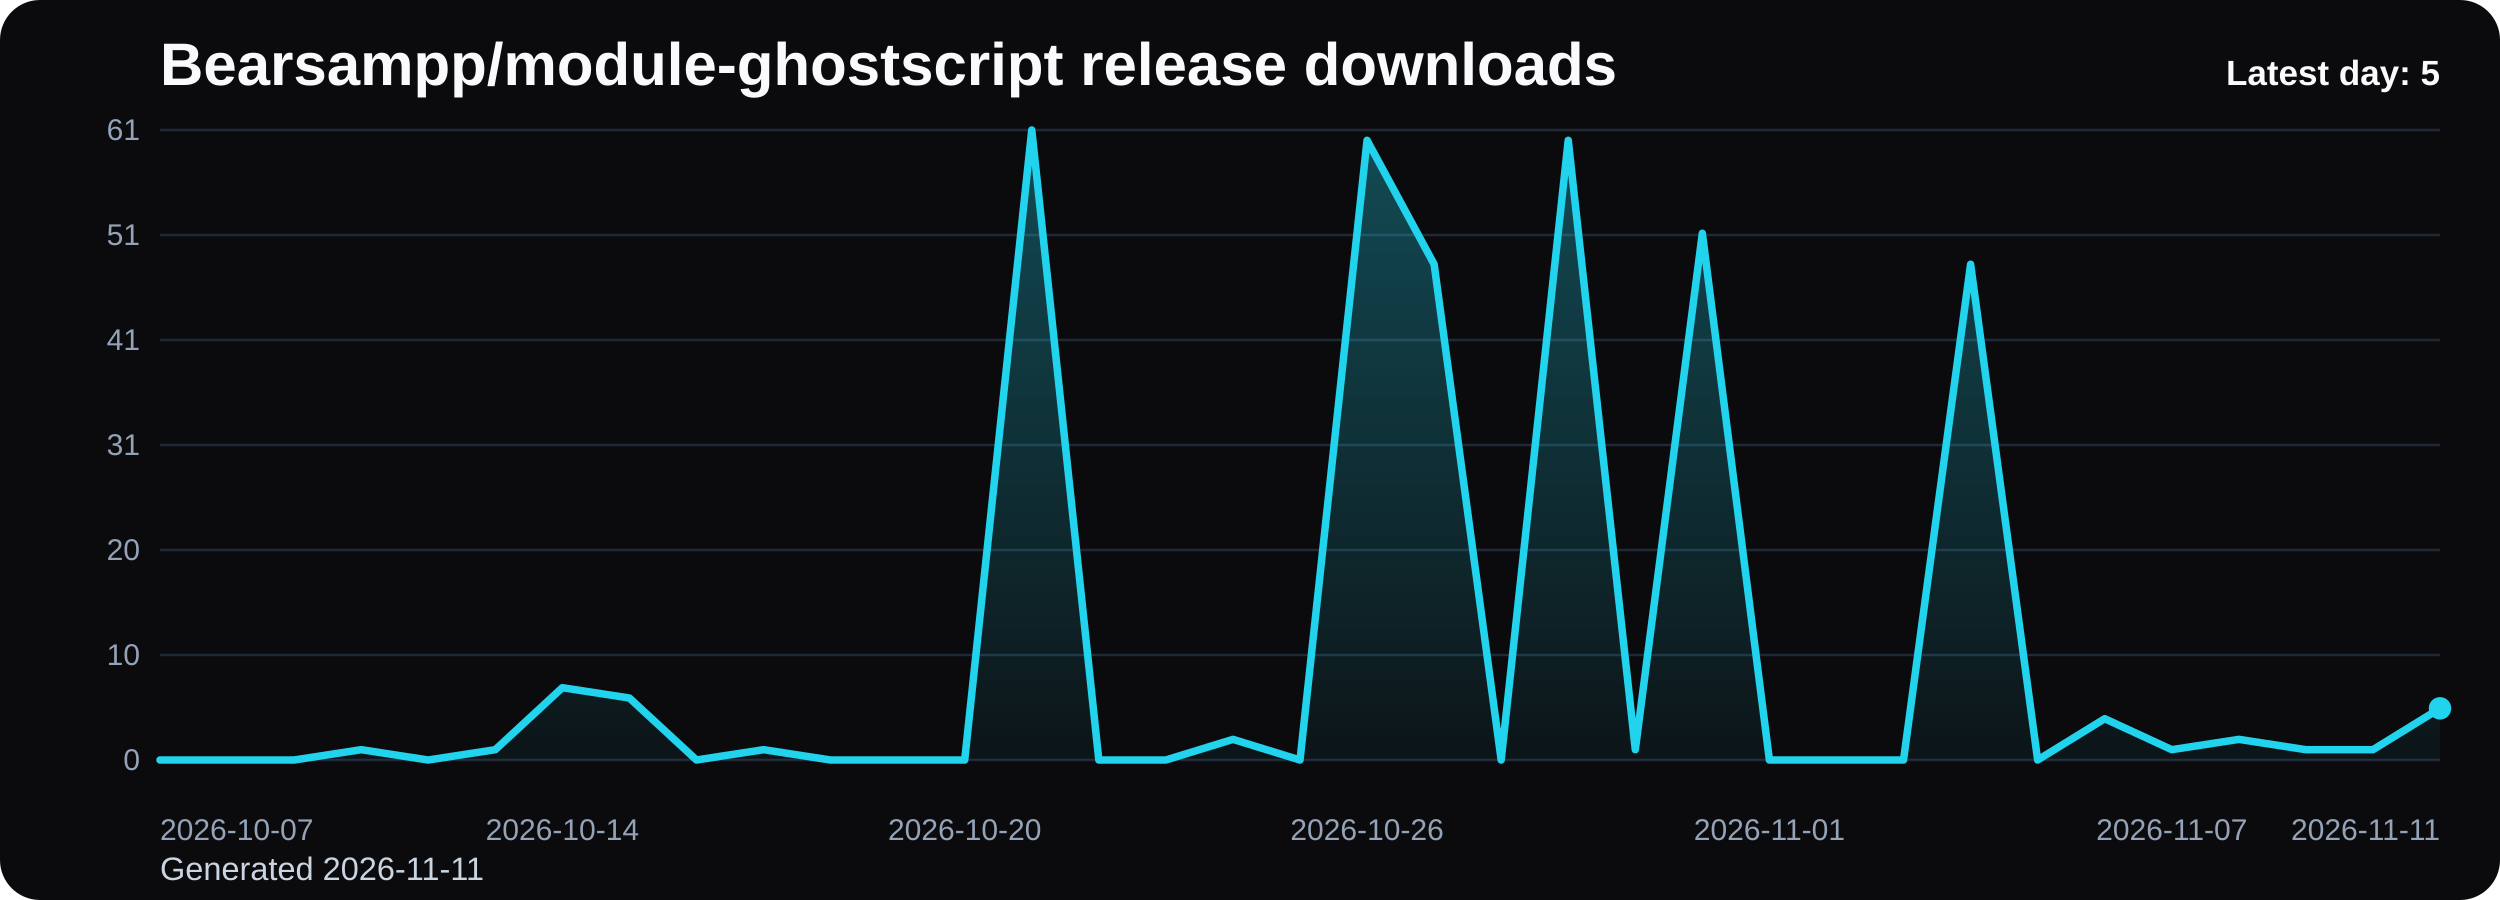
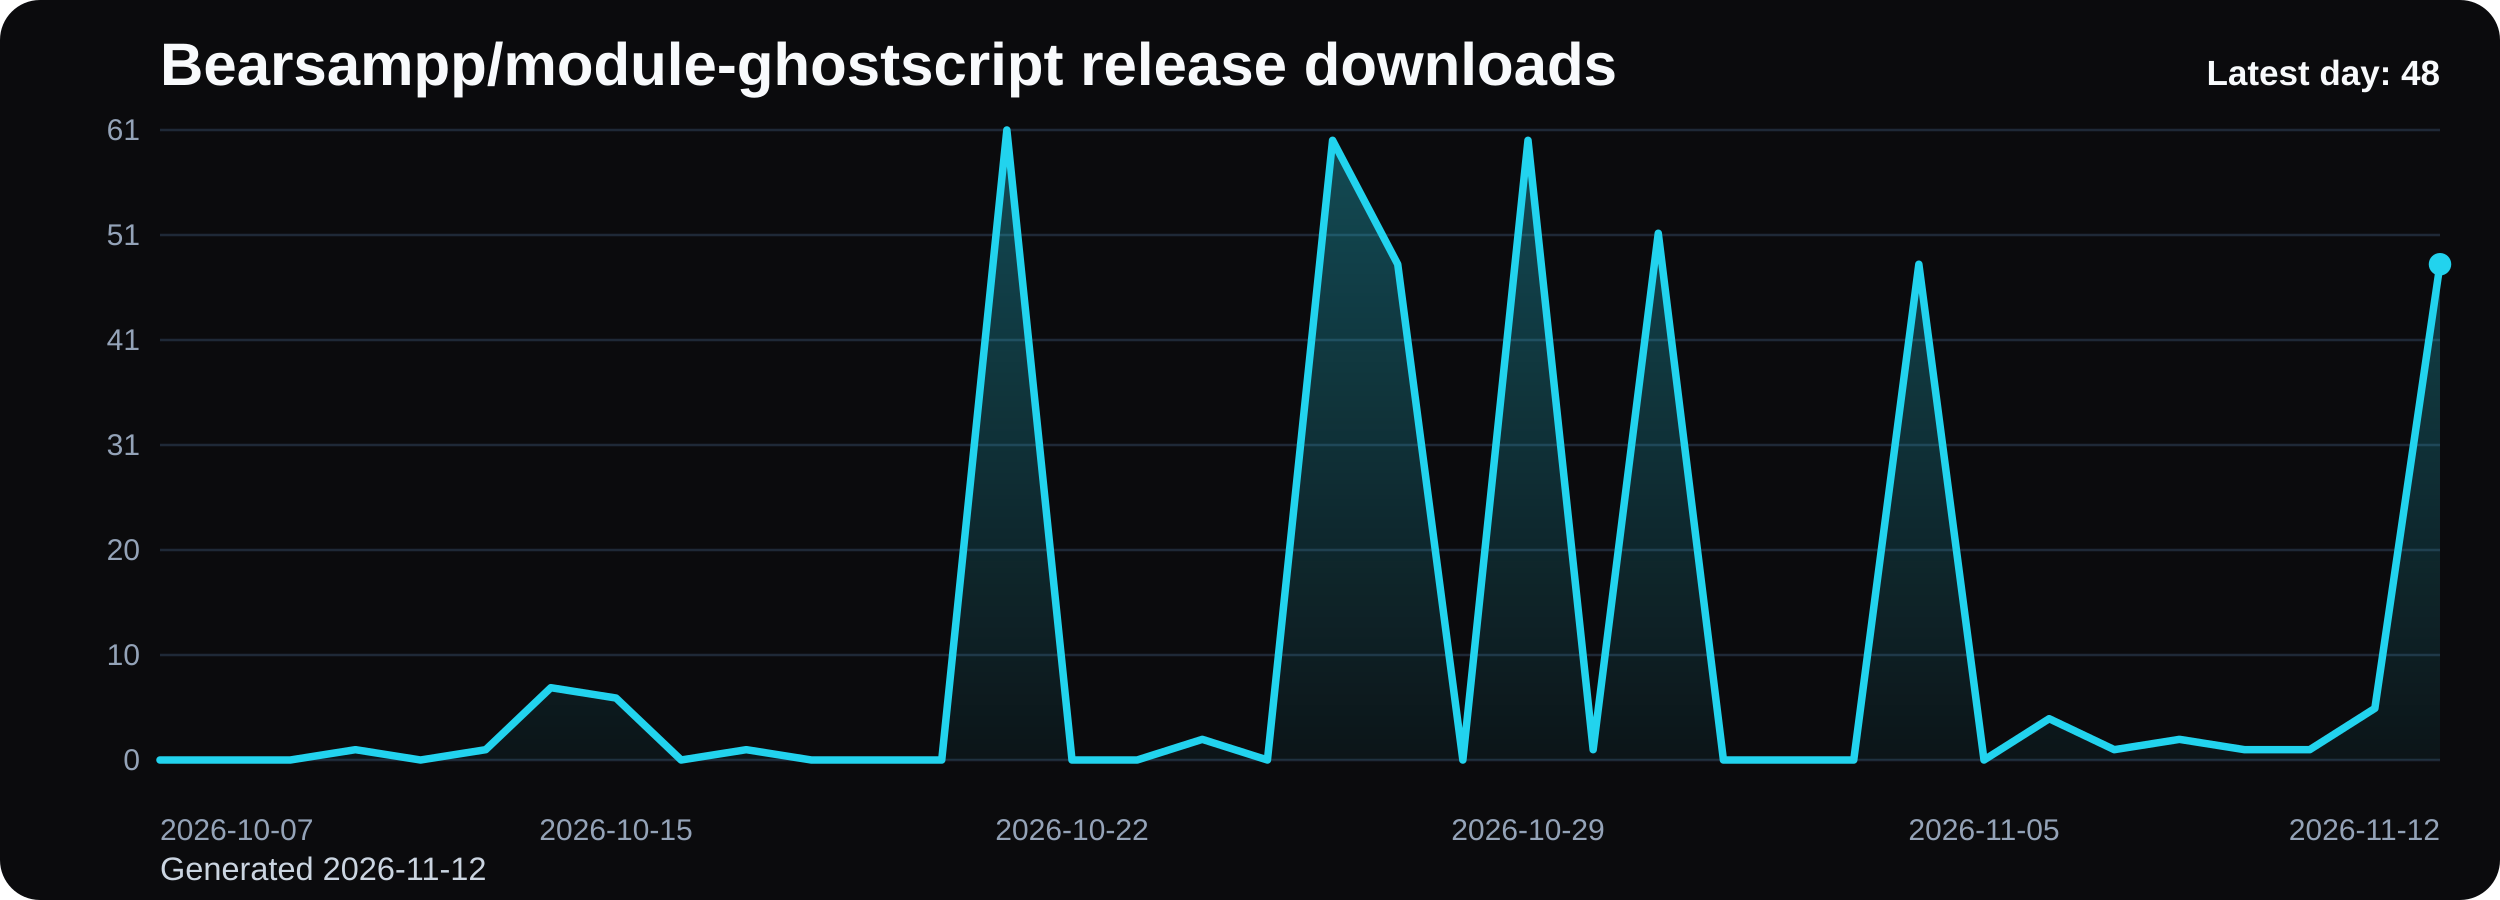
<svg xmlns="http://www.w3.org/2000/svg" viewBox="0 0 1000 360" role="img" aria-label="Bearsampp/module-ghostscript release downloads chart">
  <defs>
    <linearGradient id="fill-daily-black" x1="0" y1="0" x2="0" y2="1">
      <stop offset="0%" stop-color="#22d3ee" stop-opacity="0.32" />
      <stop offset="100%" stop-color="#22d3ee" stop-opacity="0.05" />
    </linearGradient>
    <style>
      .bg { fill: #0b0b0d; }
      .title { font: 700 24px Arial, sans-serif; fill: #f8fafc; }
      .sub { font: 400 13px Arial, sans-serif; fill: #cbd5e1; }
      .grid { stroke: #1f2937; stroke-width: 1; }
      .axis { font: 400 12px Arial, sans-serif; fill: #94a3b8; }
      .line { fill: none; stroke: #22d3ee; stroke-width: 3; stroke-linecap: round; stroke-linejoin: round; }
      .dot { fill: #22d3ee; }
      .value { font: 600 11px Arial, sans-serif; fill: #cbd5e1; }
      .latest { font: 700 14px Arial, sans-serif; fill: #f8fafc; }
    </style>
  </defs>
  <rect class="bg" x="0" y="0" width="1000" height="360" rx="16" />
  <text class="title" x="64" y="34">Bearsampp/module-ghostscript release downloads</text>
-   <text class="sub" x="64" y="352">Generated 2026-11-11</text>
+   <text class="sub" x="64" y="352">Generated 2026-11-12</text>
  <line x1="64" y1="52.00" x2="976" y2="52.00" class="grid" />
  <text x="56" y="56.00" text-anchor="end" class="axis">61</text>
  <line x1="64" y1="94.00" x2="976" y2="94.00" class="grid" />
  <text x="56" y="98.00" text-anchor="end" class="axis">51</text>
  <line x1="64" y1="136.00" x2="976" y2="136.00" class="grid" />
  <text x="56" y="140.00" text-anchor="end" class="axis">41</text>
  <line x1="64" y1="178.00" x2="976" y2="178.00" class="grid" />
  <text x="56" y="182.00" text-anchor="end" class="axis">31</text>
  <line x1="64" y1="220.00" x2="976" y2="220.00" class="grid" />
  <text x="56" y="224.00" text-anchor="end" class="axis">20</text>
  <line x1="64" y1="262.00" x2="976" y2="262.00" class="grid" />
  <text x="56" y="266.00" text-anchor="end" class="axis">10</text>
  <line x1="64" y1="304.00" x2="976" y2="304.00" class="grid" />
  <text x="56" y="308.00" text-anchor="end" class="axis">0</text>
-   <path d="M 64.00 304 L 64.00 304.00 L 90.82 304.00 L 117.65 304.00 L 144.47 299.87 L 171.29 304.00 L 198.12 299.87 L 224.94 275.08 L 251.76 279.21 L 278.59 304.00 L 305.41 299.87 L 332.24 304.00 L 359.06 304.00 L 385.88 304.00 L 412.71 52.00 L 439.53 304.00 L 466.35 304.00 L 493.18 295.74 L 520.00 304.00 L 546.82 56.13 L 573.65 105.70 L 600.47 304.00 L 627.29 56.13 L 654.12 299.87 L 680.94 93.31 L 707.76 304.00 L 734.59 304.00 L 761.41 304.00 L 788.24 105.70 L 815.06 304.00 L 841.88 287.48 L 868.71 299.87 L 895.53 295.74 L 922.35 299.87 L 949.18 299.87 L 976.00 283.34 L 976.00 304 Z" fill="url(#fill-daily-black)" />
-   <polyline class="line" points="64.00,304.00 90.82,304.00 117.65,304.00 144.47,299.87 171.29,304.00 198.12,299.87 224.94,275.08 251.76,279.21 278.59,304.00 305.41,299.87 332.24,304.00 359.06,304.00 385.88,304.00 412.71,52.00 439.53,304.00 466.35,304.00 493.18,295.74 520.00,304.00 546.82,56.13 573.65,105.70 600.47,304.00 627.29,56.13 654.12,299.87 680.94,93.31 707.76,304.00 734.59,304.00 761.41,304.00 788.24,105.70 815.06,304.00 841.88,287.48 868.71,299.87 895.53,295.74 922.35,299.87 949.18,299.87 976.00,283.34" />
-   <circle class="dot" cx="976.00" cy="283.34" r="4.5" />
+   <path d="M 64.00 304 L 64.00 304.00 L 90.06 304.00 L 116.11 304.00 L 142.17 299.87 L 168.23 304.00 L 194.29 299.87 L 220.34 275.08 L 246.40 279.21 L 272.46 304.00 L 298.51 299.87 L 324.57 304.00 L 350.63 304.00 L 376.69 304.00 L 402.74 52.00 L 428.80 304.00 L 454.86 304.00 L 480.91 295.74 L 506.97 304.00 L 533.03 56.13 L 559.09 105.70 L 585.14 304.00 L 611.20 56.13 L 637.26 299.87 L 663.31 93.31 L 689.37 304.00 L 715.43 304.00 L 741.49 304.00 L 767.54 105.70 L 793.60 304.00 L 819.66 287.48 L 845.71 299.87 L 871.77 295.74 L 897.83 299.87 L 923.89 299.87 L 949.94 283.34 L 976.00 105.70 L 976.00 304 Z" fill="url(#fill-daily-black)" />
+   <polyline class="line" points="64.00,304.00 90.06,304.00 116.11,304.00 142.17,299.87 168.23,304.00 194.29,299.87 220.34,275.08 246.40,279.21 272.46,304.00 298.51,299.87 324.57,304.00 350.63,304.00 376.69,304.00 402.74,52.00 428.80,304.00 454.86,304.00 480.91,295.74 506.97,304.00 533.03,56.13 559.09,105.70 585.14,304.00 611.20,56.13 637.26,299.87 663.31,93.31 689.37,304.00 715.43,304.00 741.49,304.00 767.54,105.70 793.60,304.00 819.66,287.48 845.71,299.87 871.77,295.74 897.83,299.87 923.89,299.87 949.94,283.34 976.00,105.70" />
+   <circle class="dot" cx="976.00" cy="105.70" r="4.5" />
  <text class="axis" x="64.00" y="336" text-anchor="start">2026-10-07</text>
-   <text class="axis" x="224.94" y="336" text-anchor="middle">2026-10-14</text>
-   <text class="axis" x="385.88" y="336" text-anchor="middle">2026-10-20</text>
-   <text class="axis" x="546.82" y="336" text-anchor="middle">2026-10-26</text>
-   <text class="axis" x="707.76" y="336" text-anchor="middle">2026-11-01</text>
-   <text class="axis" x="868.71" y="336" text-anchor="middle">2026-11-07</text>
-   <text class="axis" x="976.00" y="336" text-anchor="end">2026-11-11</text>
-   <text class="latest" x="976" y="34" text-anchor="end">Latest day: 5</text>
+   <text class="axis" x="246.40" y="336" text-anchor="middle">2026-10-15</text>
+   <text class="axis" x="428.80" y="336" text-anchor="middle">2026-10-22</text>
+   <text class="axis" x="611.20" y="336" text-anchor="middle">2026-10-29</text>
+   <text class="axis" x="793.60" y="336" text-anchor="middle">2026-11-05</text>
+   <text class="axis" x="976.00" y="336" text-anchor="end">2026-11-12</text>
+   <text class="latest" x="976" y="34" text-anchor="end">Latest day: 48</text>
</svg>
